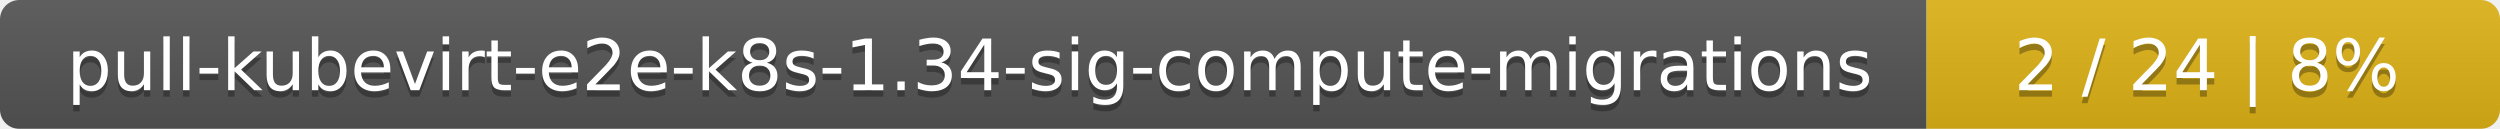
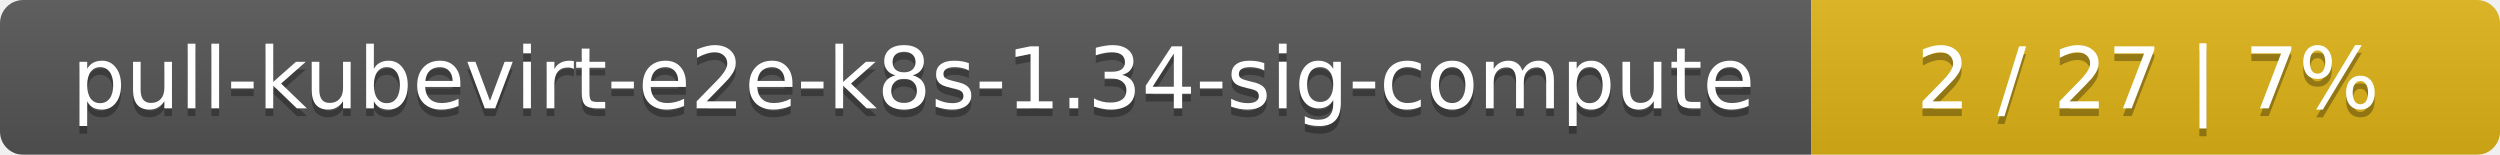
- <svg xmlns="http://www.w3.org/2000/svg" width="388" height="20">
+ <svg xmlns="http://www.w3.org/2000/svg" width="323" height="20">
  <linearGradient id="smooth" x2="0" y2="100%">
    <stop offset="0" stop-color="#bbb" stop-opacity=".1" />
    <stop offset="1" stop-opacity=".1" />
  </linearGradient>
  <mask id="round">
-     <rect width="388" height="20" rx="3" fill="#fff" />
+     <rect width="323" height="20" rx="3" fill="#fff" />
  </mask>
  <g mask="url(#round)">
-     <rect width="299" height="20" fill="#555" />
-     <rect x="299" width="89" height="20" fill="#dfb317" />
-     <rect width="388" height="20" fill="url(#smooth)" />
+     <rect width="234" height="20" fill="#555" />
+     <rect x="234" width="89" height="20" fill="#dfb317" />
+     <rect width="323" height="20" fill="url(#smooth)" />
  </g>
  <g fill="#fff" text-anchor="middle" font-family="DejaVu Sans,Verdana,Geneva,sans-serif" font-size="11">
-     <text x="150.5" y="15" fill="#010101" fill-opacity=".3">pull-kubevirt-e2e-k8s-1.34-sig-compute-migrations</text>
-     <text x="150.5" y="14">pull-kubevirt-e2e-k8s-1.34-sig-compute-migrations</text>
-     <text x="342.5" y="15" fill="#010101" fill-opacity=".3">2 / 24    |    8%</text>
-     <text x="342.5" y="14">2 / 24    |    8%</text>
+     <text x="118" y="15" fill="#010101" fill-opacity=".3">pull-kubevirt-e2e-k8s-1.34-sig-compute</text>
+     <text x="118" y="14">pull-kubevirt-e2e-k8s-1.34-sig-compute</text>
+     <text x="277.5" y="15" fill="#010101" fill-opacity=".3">2 / 27    |    7%</text>
+     <text x="277.5" y="14">2 / 27    |    7%</text>
  </g>
</svg>
